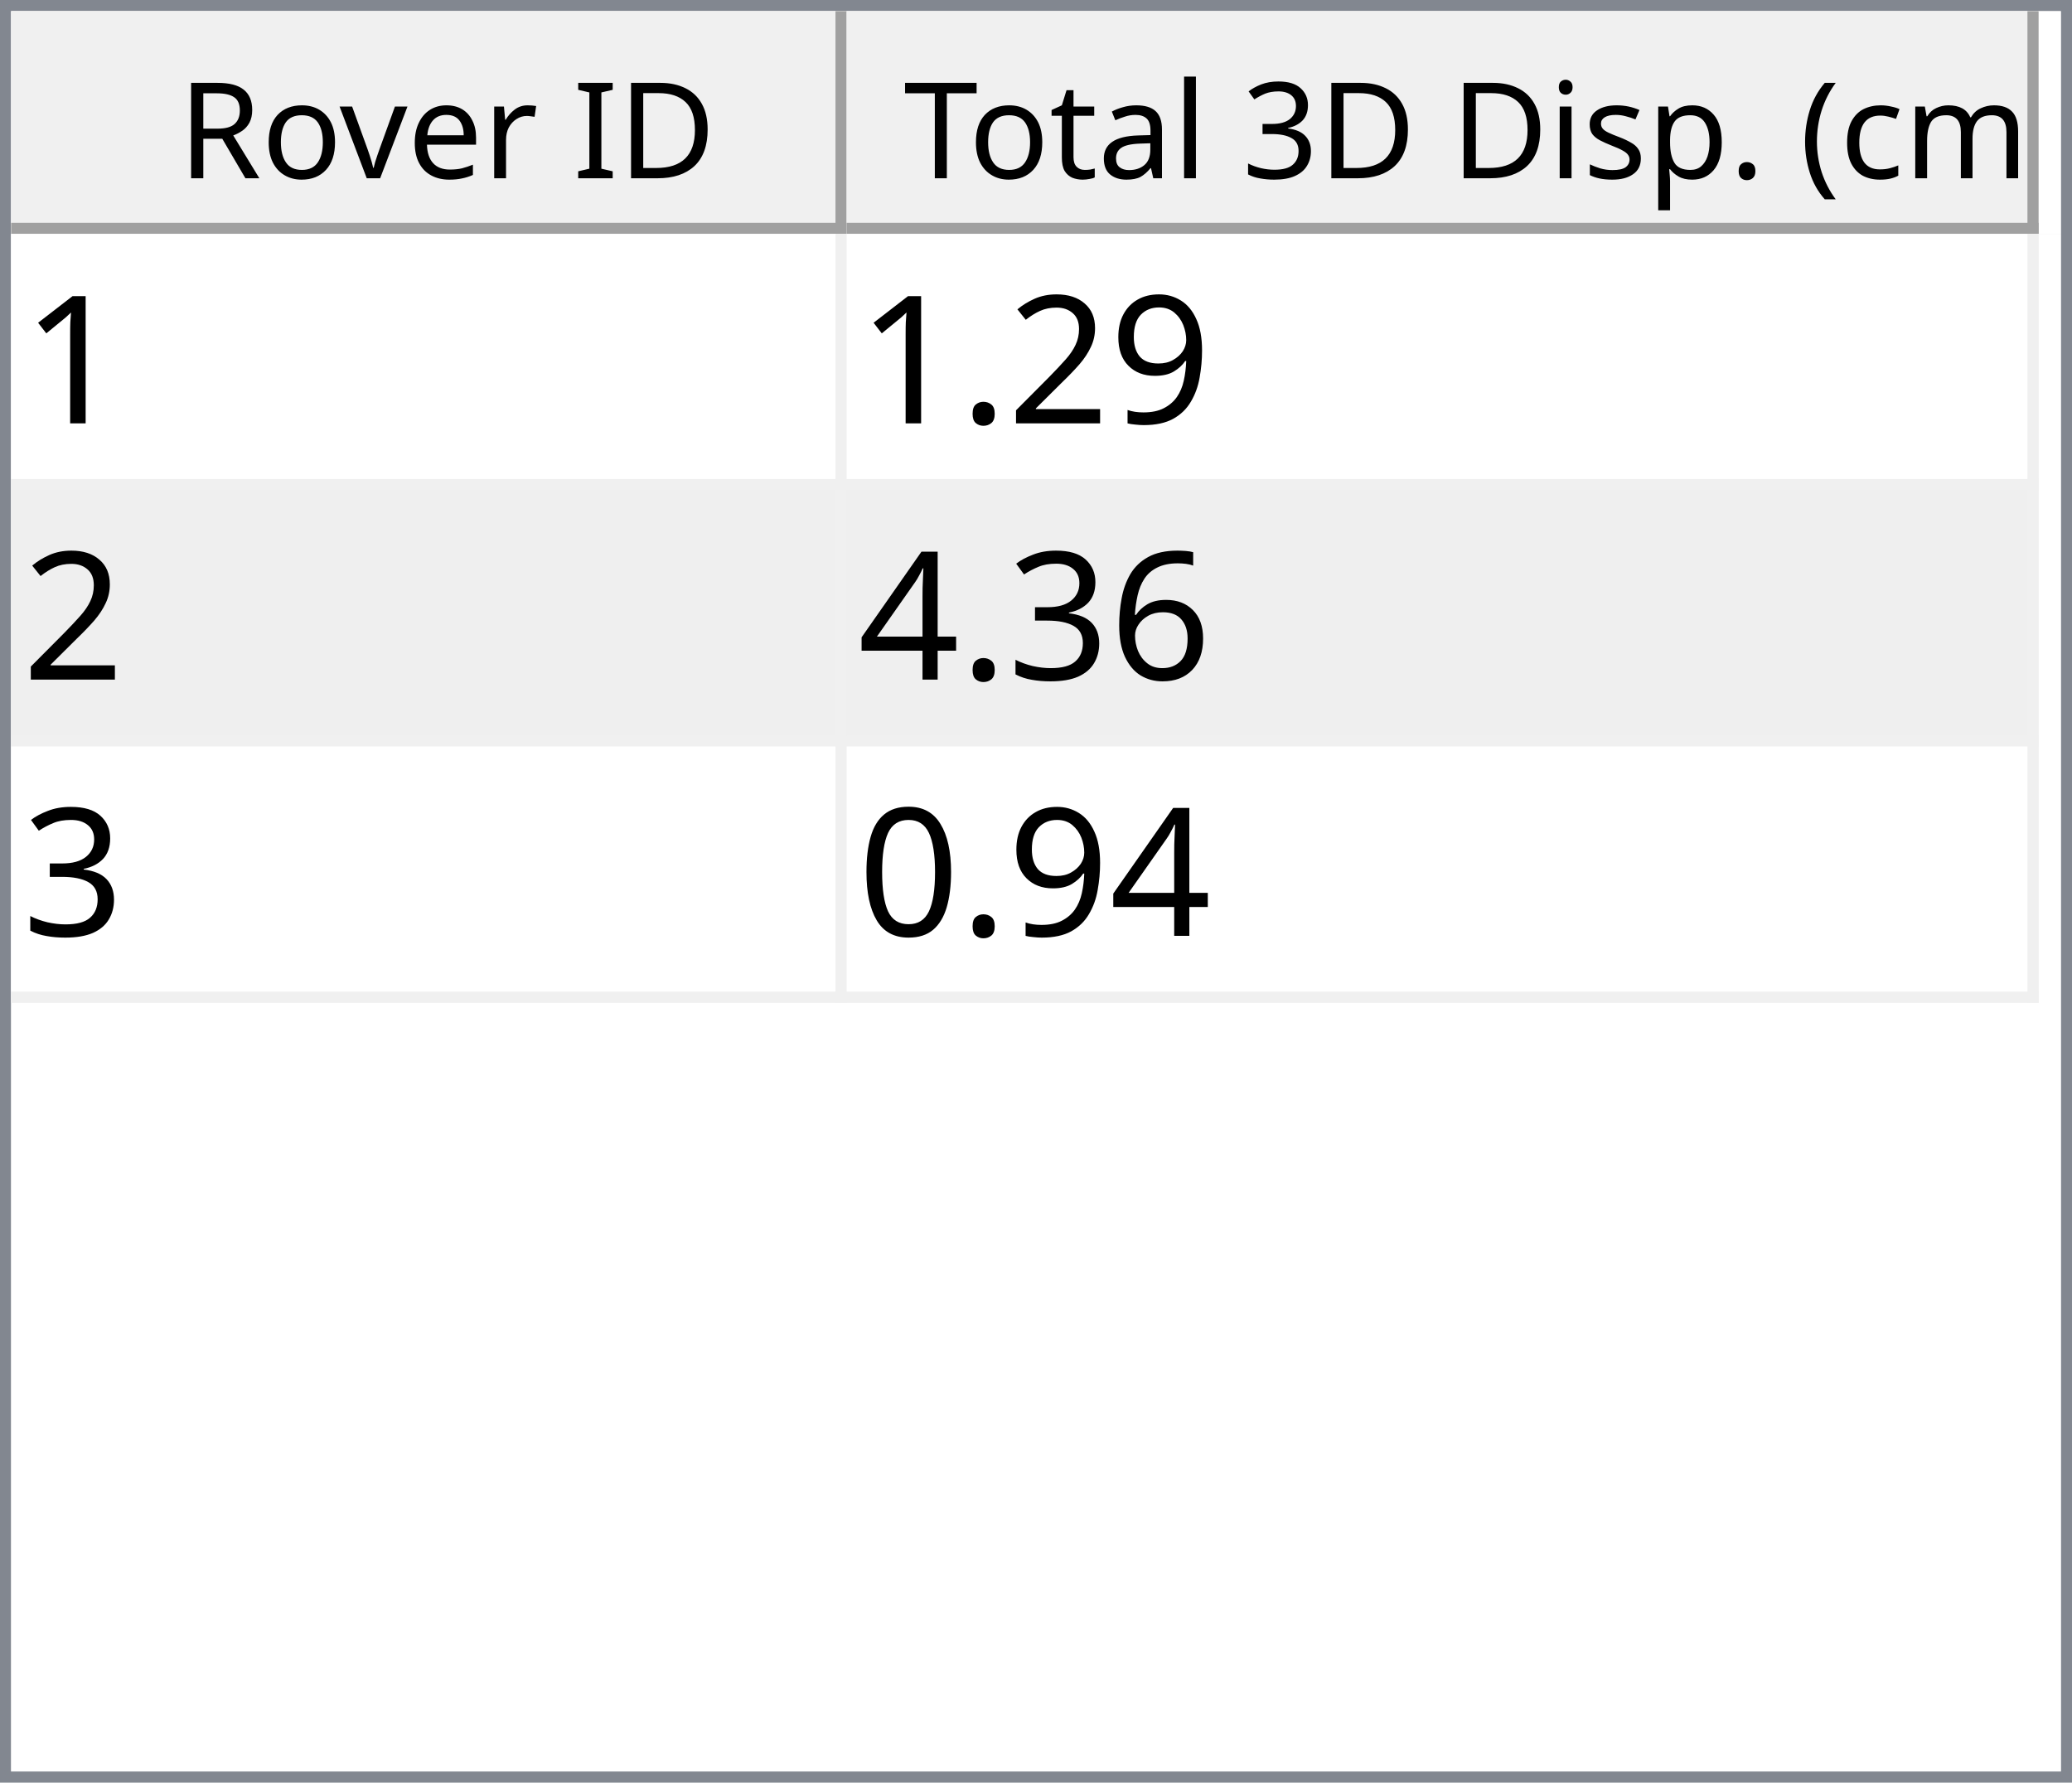
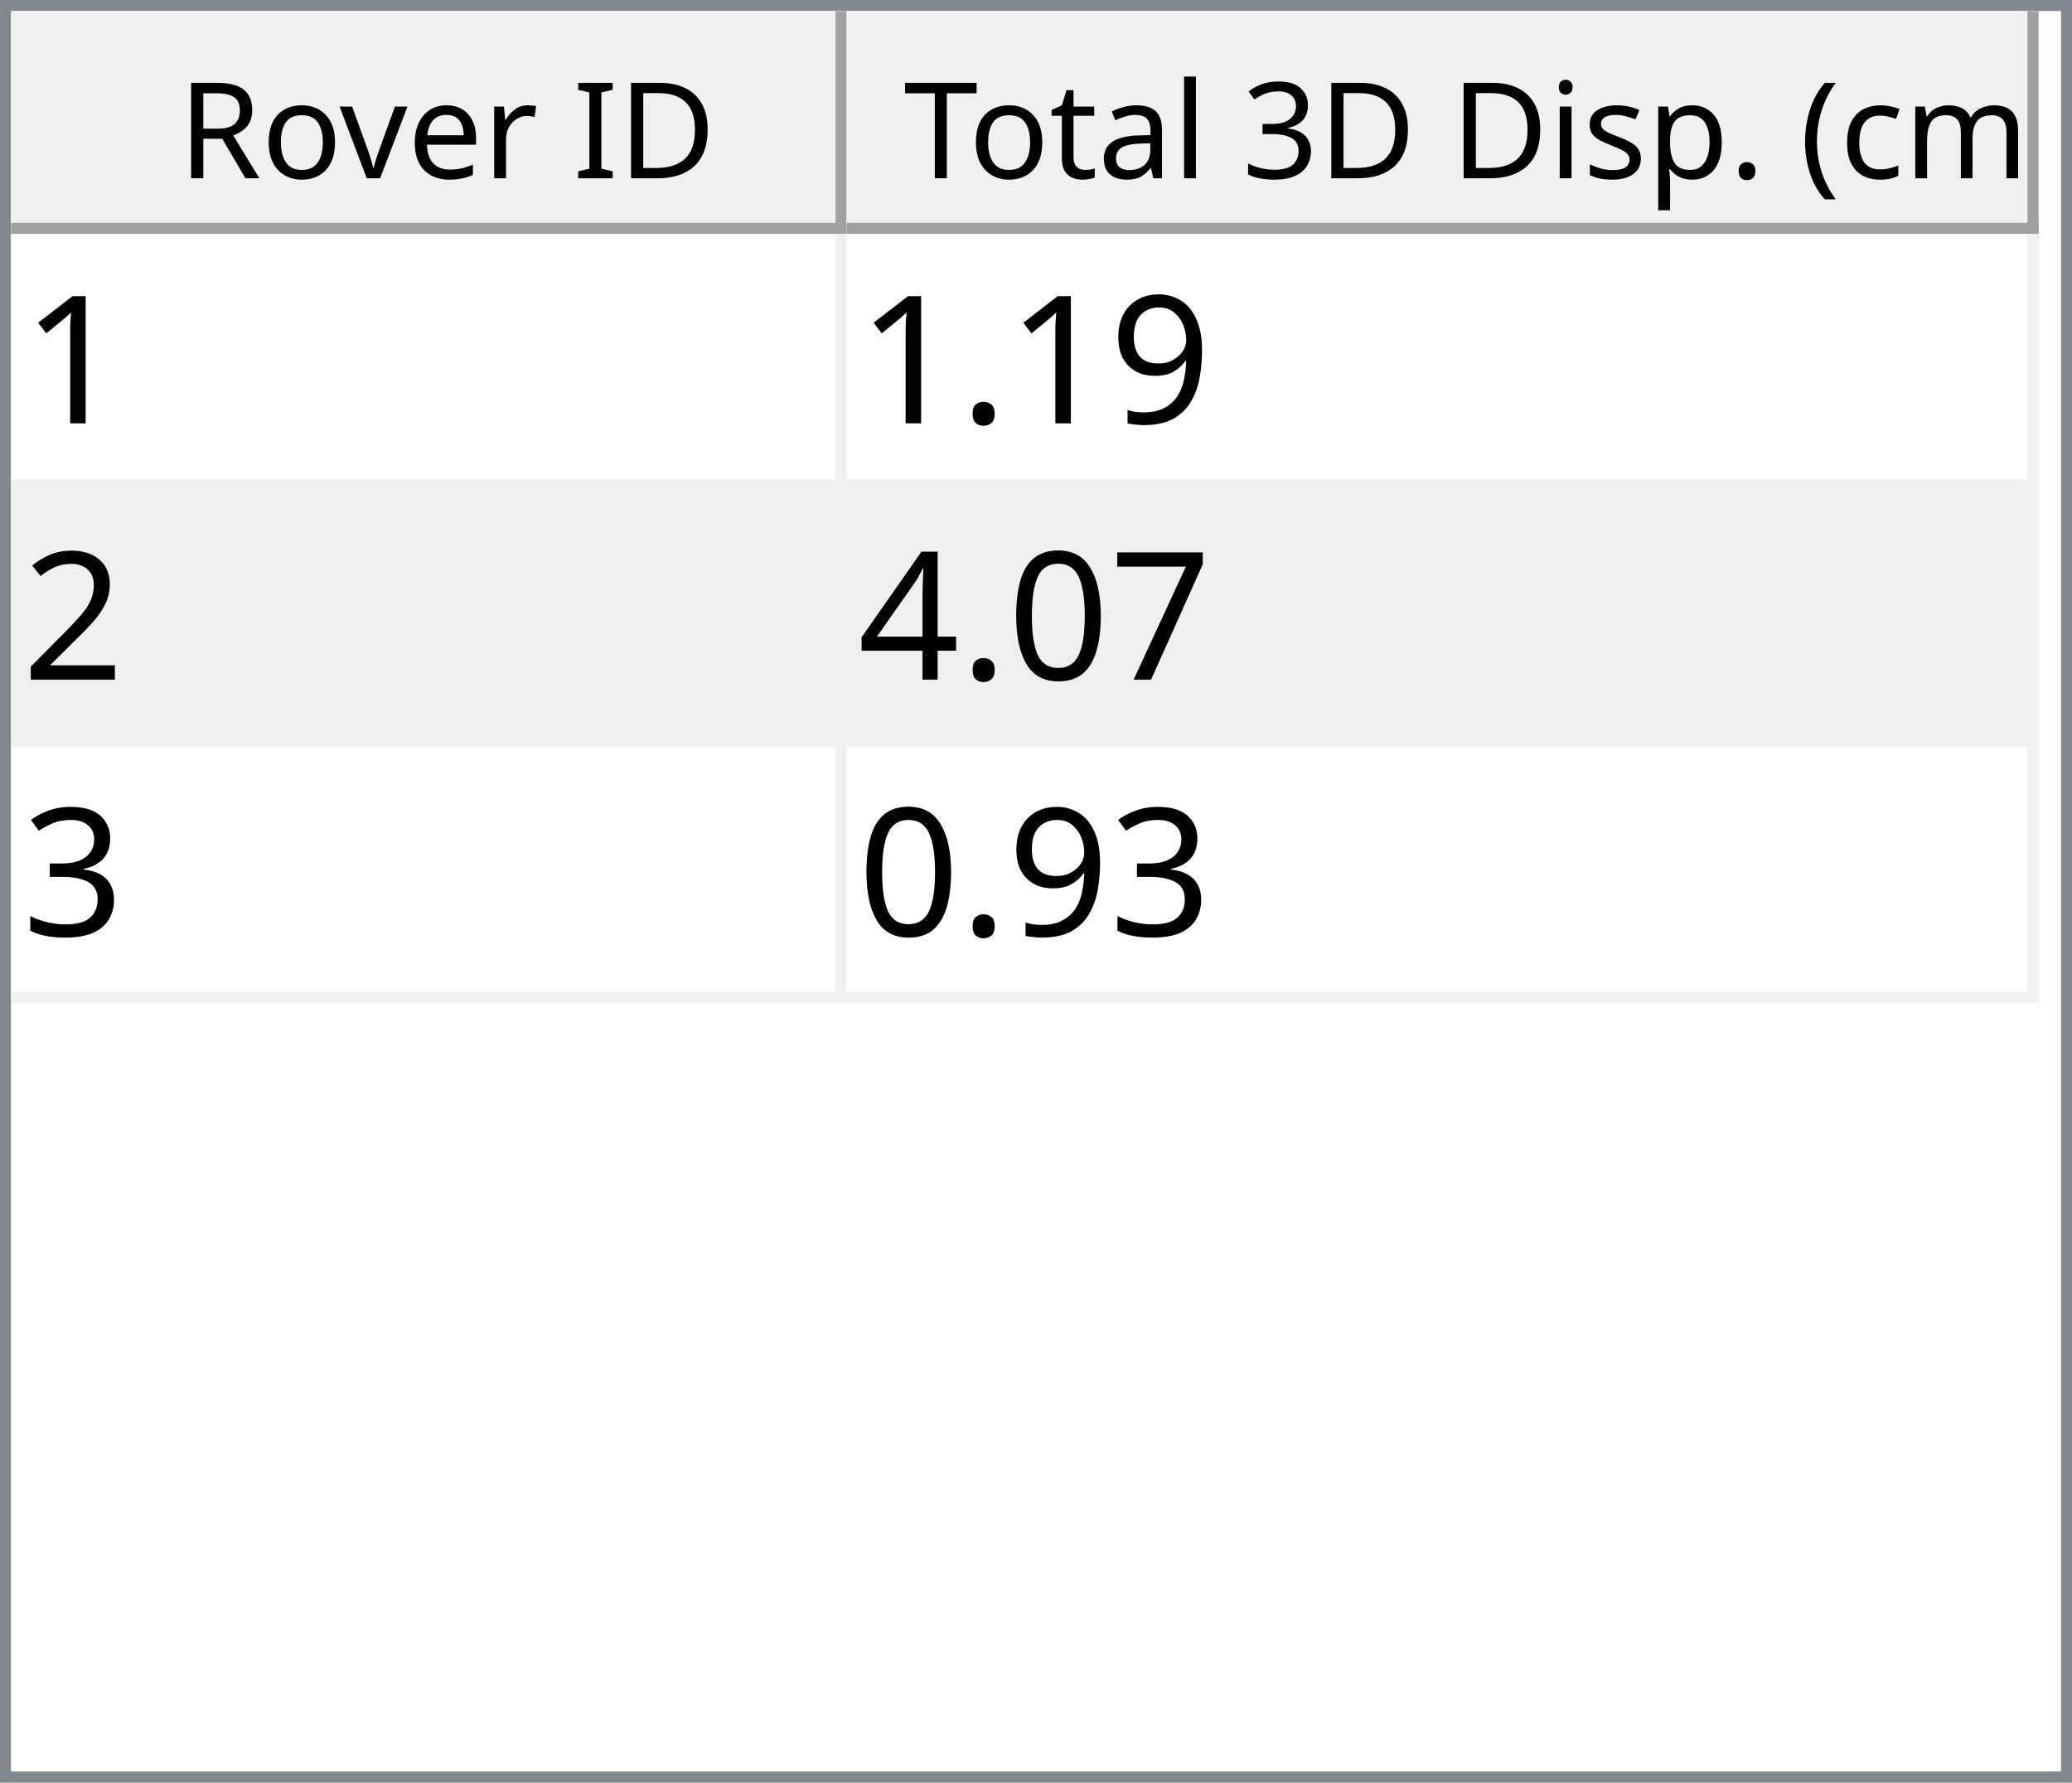
<svg xmlns="http://www.w3.org/2000/svg" style="fill-opacity:1; color-rendering:auto; color-interpolation:auto; text-rendering:auto; stroke:black; stroke-linecap:square; stroke-miterlimit:10; shape-rendering:auto; stroke-opacity:1; fill:black; stroke-dasharray:none; font-weight:normal; stroke-width:1; font-family:'Dialog'; font-style:normal; stroke-linejoin:miter; font-size:12px; stroke-dashoffset:0; image-rendering:auto;" width="186" height="160">
  <defs id="genericDefs" />
  <g>
    <defs id="defs1">
      <clipPath clipPathUnits="userSpaceOnUse" id="clipPath1">
        <path d="M0 0 L186 0 L186 160 L0 160 L0 0 Z" />
      </clipPath>
      <clipPath clipPathUnits="userSpaceOnUse" id="clipPath2">
        <path d="M0 0 L0 160 L186 160 L186 0 Z" />
      </clipPath>
      <clipPath clipPathUnits="userSpaceOnUse" id="clipPath3">
        <path d="M0 0 L0 20 L184 20 L184 0 Z" />
      </clipPath>
      <clipPath clipPathUnits="userSpaceOnUse" id="clipPath4">
        <path d="M0 0 L0 20 L75 20 L75 0 Z" />
      </clipPath>
      <clipPath clipPathUnits="userSpaceOnUse" id="clipPath5">
        <path d="M1 1 L1 19 L74 19 L74 1 Z" />
      </clipPath>
      <clipPath clipPathUnits="userSpaceOnUse" id="clipPath6">
        <path d="M0 0 L0 18 L73 18 L73 0 Z" />
      </clipPath>
      <clipPath clipPathUnits="userSpaceOnUse" id="clipPath7">
        <path d="M-0.5 -0.5 L-0.5 19.5 L74.5 19.5 L74.5 -0.5 Z" />
      </clipPath>
      <clipPath clipPathUnits="userSpaceOnUse" id="clipPath8">
        <path d="M0 0 L0 20 L107 20 L107 0 Z" />
      </clipPath>
      <clipPath clipPathUnits="userSpaceOnUse" id="clipPath9">
        <path d="M1 1 L1 19 L106 19 L106 1 Z" />
      </clipPath>
      <clipPath clipPathUnits="userSpaceOnUse" id="clipPath10">
        <path d="M0 0 L0 18 L105 18 L105 0 Z" />
      </clipPath>
      <clipPath clipPathUnits="userSpaceOnUse" id="clipPath11">
        <path d="M-0.5 -0.5 L-0.5 19.5 L106.5 19.5 L106.5 -0.5 Z" />
      </clipPath>
      <clipPath clipPathUnits="userSpaceOnUse" id="clipPath12">
        <path d="M0 0 L0 138 L184 138 L184 0 Z" />
      </clipPath>
      <clipPath clipPathUnits="userSpaceOnUse" id="clipPath13">
        <path d="M0 0 L0 69 L182 69 L182 0 Z" />
      </clipPath>
      <clipPath clipPathUnits="userSpaceOnUse" id="clipPath14">
        <path d="M-0.5 -0.5 L-0.5 68.5 L181.5 68.5 L181.5 -0.5 Z" />
      </clipPath>
      <clipPath clipPathUnits="userSpaceOnUse" id="clipPath15">
        <path d="M0 0 L0 22 L74 22 L74 0 Z" />
      </clipPath>
      <clipPath clipPathUnits="userSpaceOnUse" id="clipPath16">
        <path d="M0 0 L0 22 L106 22 L106 0 Z" />
      </clipPath>
      <font horiz-adv-x="64.551" id="font1">
        <font-face ascent="107.91" descent="25.098" units-per-em="100" style="font-style:normal; font-family:Segoe UI; font-weight:normal;" />
        <missing-glyph horiz-adv-x="64.551" d="M8.109 0 L8.109 68.266 L56.453 68.266 L56.453 0 L8.109 0 ZM15.328 7.234 L49.219 7.234 L49.219 61.031 L15.328 61.031 L15.328 7.234 Z" />
        <glyph unicode="D" horiz-adv-x="70.117" d="M9.188 0 L9.188 70.016 L28.516 70.016 Q65.531 70.016 65.531 35.891 Q65.531 19.672 55.25 9.836 Q44.969 0 27.734 0 L9.188 0 ZM17.391 62.594 L17.391 7.422 L27.828 7.422 Q41.609 7.422 49.273 14.797 Q56.938 22.172 56.938 35.688 Q56.938 62.594 28.328 62.594 L17.391 62.594 Z" />
        <glyph unicode="I" horiz-adv-x="26.611" d="M17.391 0 L9.188 0 L9.188 70.016 L17.391 70.016 L17.391 0 Z" />
        <glyph unicode=" " horiz-adv-x="27.393" d="" />
        <glyph unicode="r" horiz-adv-x="34.766" d="M34.188 41.891 Q32.078 43.5 28.125 43.5 Q23 43.5 19.555 38.672 Q16.109 33.844 16.109 25.484 L16.109 0 L8.109 0 L8.109 50 L16.109 50 L16.109 39.703 L16.312 39.703 Q18.016 44.969 21.531 47.922 Q25.047 50.875 29.391 50.875 Q32.516 50.875 34.188 50.203 L34.188 41.891 Z" />
        <glyph unicode="e" horiz-adv-x="52.295" d="M48.297 23 L12.984 23 Q13.188 14.656 17.484 10.109 Q21.781 5.562 29.297 5.562 Q37.75 5.562 44.828 11.141 L44.828 3.609 Q38.234 -1.172 27.391 -1.172 Q16.797 -1.172 10.742 5.641 Q4.688 12.453 4.688 24.812 Q4.688 36.469 11.305 43.82 Q17.922 51.172 27.734 51.172 Q37.547 51.172 42.922 44.828 Q48.297 38.484 48.297 27.203 L48.297 23 ZM40.094 29.781 Q40.047 36.719 36.75 40.578 Q33.453 44.438 27.594 44.438 Q21.922 44.438 17.969 40.383 Q14.016 36.328 13.094 29.781 L40.094 29.781 Z" />
        <glyph unicode="v" horiz-adv-x="47.9" d="M47.406 50 L27.484 0 L19.625 0 L0.688 50 L9.469 50 L22.172 13.672 Q23.578 9.672 23.922 6.688 L24.125 6.688 Q24.609 10.453 25.688 13.484 L38.969 50 L47.406 50 Z" />
        <glyph unicode="o" horiz-adv-x="58.594" d="M29 -1.172 Q17.922 -1.172 11.305 5.836 Q4.688 12.844 4.688 24.422 Q4.688 37.016 11.57 44.094 Q18.453 51.172 30.172 51.172 Q41.359 51.172 47.633 44.289 Q53.906 37.406 53.906 25.203 Q53.906 13.234 47.141 6.031 Q40.375 -1.172 29 -1.172 ZM29.594 44.438 Q21.875 44.438 17.383 39.188 Q12.891 33.938 12.891 24.703 Q12.891 15.828 17.43 10.695 Q21.969 5.562 29.594 5.562 Q37.359 5.562 41.531 10.594 Q45.703 15.625 45.703 24.906 Q45.703 34.281 41.531 39.359 Q37.359 44.438 29.594 44.438 Z" />
        <glyph unicode="R" horiz-adv-x="59.814" d="M59.375 0 L49.609 0 L37.891 19.625 Q36.281 22.359 34.766 24.289 Q33.25 26.219 31.664 27.438 Q30.078 28.656 28.25 29.219 Q26.422 29.781 24.125 29.781 L17.391 29.781 L17.391 0 L9.188 0 L9.188 70.016 L30.078 70.016 Q34.672 70.016 38.555 68.867 Q42.438 67.719 45.289 65.375 Q48.141 63.031 49.758 59.547 Q51.375 56.062 51.375 51.375 Q51.375 47.703 50.273 44.656 Q49.172 41.609 47.148 39.211 Q45.125 36.812 42.266 35.133 Q39.406 33.453 35.844 32.516 L35.844 32.328 Q37.594 31.547 38.891 30.547 Q40.188 29.547 41.359 28.18 Q42.531 26.812 43.68 25.078 Q44.828 23.344 46.234 21.047 L59.375 0 ZM17.391 62.594 L17.391 37.203 L28.516 37.203 Q31.594 37.203 34.203 38.133 Q36.812 39.062 38.719 40.797 Q40.625 42.531 41.703 45.047 Q42.781 47.562 42.781 50.688 Q42.781 56.297 39.141 59.445 Q35.5 62.594 28.609 62.594 L17.391 62.594 Z" />
        <glyph unicode=")" horiz-adv-x="30.176" d="M8.297 -15.922 L1.172 -15.922 Q16.406 2.344 16.406 26.812 Q16.406 51.469 1.078 70.016 L8.297 70.016 Q23.531 52.156 23.531 26.703 Q23.531 1.375 8.297 -15.922 Z" />
        <glyph unicode="m" horiz-adv-x="86.133" d="M79.109 0 L71.094 0 L71.094 28.719 Q71.094 37.016 68.531 40.727 Q65.969 44.438 59.906 44.438 Q54.781 44.438 51.195 39.75 Q47.609 35.062 47.609 28.516 L47.609 0 L39.594 0 L39.594 29.688 Q39.594 44.438 28.219 44.438 Q22.953 44.438 19.531 40.016 Q16.109 35.594 16.109 28.516 L16.109 0 L8.109 0 L8.109 50 L16.109 50 L16.109 42.094 L16.312 42.094 Q21.625 51.172 31.844 51.172 Q36.969 51.172 40.773 48.312 Q44.578 45.453 46 40.828 Q51.562 51.172 62.594 51.172 Q79.109 51.172 79.109 30.812 L79.109 0 Z" />
        <glyph unicode="c" horiz-adv-x="46.191" d="M42.188 2.297 Q36.422 -1.172 28.516 -1.172 Q17.828 -1.172 11.258 5.789 Q4.688 12.75 4.688 23.828 Q4.688 36.188 11.766 43.68 Q18.844 51.172 30.672 51.172 Q37.25 51.172 42.281 48.734 L42.281 40.531 Q36.719 44.438 30.375 44.438 Q22.703 44.438 17.797 38.945 Q12.891 33.453 12.891 24.516 Q12.891 15.719 17.508 10.641 Q22.125 5.562 29.891 5.562 Q36.422 5.562 42.188 9.906 L42.188 2.297 Z" />
        <glyph unicode="(" horiz-adv-x="30.176" d="M29.109 -15.922 L21.969 -15.922 Q6.844 1.375 6.844 26.703 Q6.844 52.156 21.969 70.016 L29.203 70.016 Q13.875 51.469 13.875 26.812 Q13.875 2.344 29.109 -15.922 Z" />
        <glyph unicode="." horiz-adv-x="21.68" d="M10.891 -1.078 Q8.641 -1.078 7.055 0.539 Q5.469 2.156 5.469 4.391 Q5.469 6.641 7.055 8.273 Q8.641 9.906 10.891 9.906 Q13.188 9.906 14.797 8.273 Q16.406 6.641 16.406 4.391 Q16.406 2.156 14.797 0.539 Q13.188 -1.078 10.891 -1.078 Z" />
        <glyph unicode="p" horiz-adv-x="58.789" d="M16.312 7.234 L16.109 7.234 L16.109 -23 L8.109 -23 L8.109 50 L16.109 50 L16.109 41.219 L16.312 41.219 Q22.219 51.172 33.594 51.172 Q43.266 51.172 48.688 44.461 Q54.109 37.75 54.109 26.469 Q54.109 13.922 48 6.375 Q41.891 -1.172 31.297 -1.172 Q21.578 -1.172 16.312 7.234 ZM16.109 27.391 L16.109 20.406 Q16.109 14.203 20.141 9.883 Q24.172 5.562 30.375 5.562 Q37.641 5.562 41.773 11.133 Q45.906 16.703 45.906 26.609 Q45.906 34.969 42.047 39.703 Q38.188 44.438 31.594 44.438 Q24.609 44.438 20.359 39.578 Q16.109 34.719 16.109 27.391 Z" />
        <glyph unicode="s" horiz-adv-x="42.432" d="M5.078 1.812 L5.078 10.406 Q11.625 5.562 19.484 5.562 Q30.031 5.562 30.031 12.594 Q30.031 14.594 29.125 15.992 Q28.219 17.391 26.68 18.461 Q25.141 19.531 23.07 20.383 Q21 21.234 18.609 22.172 Q15.281 23.484 12.766 24.828 Q10.25 26.172 8.57 27.859 Q6.891 29.547 6.031 31.695 Q5.172 33.844 5.172 36.719 Q5.172 40.234 6.789 42.945 Q8.406 45.656 11.086 47.484 Q13.766 49.312 17.211 50.242 Q20.656 51.172 24.312 51.172 Q30.812 51.172 35.938 48.922 L35.938 40.828 Q30.422 44.438 23.25 44.438 Q21 44.438 19.195 43.922 Q17.391 43.406 16.094 42.477 Q14.797 41.547 14.086 40.258 Q13.375 38.969 13.375 37.406 Q13.375 35.453 14.086 34.133 Q14.797 32.812 16.164 31.789 Q17.531 30.766 19.484 29.938 Q21.438 29.109 23.922 28.125 Q27.25 26.859 29.883 25.516 Q32.516 24.172 34.375 22.484 Q36.234 20.797 37.234 18.602 Q38.234 16.406 38.234 13.375 Q38.234 9.672 36.602 6.938 Q34.969 4.203 32.234 2.398 Q29.5 0.594 25.93 -0.289 Q22.359 -1.172 18.453 -1.172 Q10.75 -1.172 5.078 1.812 Z" />
        <glyph unicode="i" horiz-adv-x="24.219" d="M12.203 62.703 Q10.062 62.703 8.547 64.164 Q7.031 65.625 7.031 67.875 Q7.031 70.125 8.547 71.609 Q10.062 73.094 12.203 73.094 Q14.406 73.094 15.945 71.609 Q17.484 70.125 17.484 67.875 Q17.484 65.719 15.945 64.211 Q14.406 62.703 12.203 62.703 ZM16.109 0 L8.109 0 L8.109 50 L16.109 50 L16.109 0 Z" />
        <glyph unicode="3" horiz-adv-x="53.906" d="M46.531 19.828 Q46.531 15.094 44.75 11.211 Q42.969 7.328 39.719 4.57 Q36.469 1.812 31.93 0.297 Q27.391 -1.219 21.922 -1.219 Q11.922 -1.219 6 2.594 L6 11.188 Q13.094 5.609 22.219 5.609 Q25.875 5.609 28.828 6.539 Q31.781 7.469 33.906 9.227 Q36.031 10.984 37.18 13.477 Q38.328 15.969 38.328 19.094 Q38.328 32.812 18.797 32.812 L12.984 32.812 L12.984 39.594 L18.5 39.594 Q35.797 39.594 35.797 52.484 Q35.797 64.406 22.609 64.406 Q15.188 64.406 8.688 59.422 L8.688 67.188 Q15.375 71.188 24.609 71.188 Q29 71.188 32.57 69.969 Q36.141 68.75 38.68 66.555 Q41.219 64.359 42.609 61.281 Q44 58.203 44 54.5 Q44 40.672 30.031 36.719 L30.031 36.531 Q33.594 36.141 36.625 34.797 Q39.656 33.453 41.852 31.305 Q44.047 29.156 45.289 26.25 Q46.531 23.344 46.531 19.828 Z" />
        <glyph unicode="l" horiz-adv-x="24.219" d="M16.109 0 L8.109 0 L8.109 74.031 L16.109 74.031 L16.109 0 Z" />
        <glyph unicode="a" horiz-adv-x="50.879" d="M43.891 0 L35.891 0 L35.891 7.812 L35.688 7.812 Q30.469 -1.172 20.312 -1.172 Q12.844 -1.172 8.617 2.781 Q4.391 6.734 4.391 13.281 Q4.391 27.297 20.906 29.594 L35.891 31.688 Q35.891 44.438 25.594 44.438 Q16.547 44.438 9.281 38.281 L9.281 46.484 Q16.656 51.172 26.266 51.172 Q43.891 51.172 43.891 32.516 L43.891 0 ZM35.891 25.297 L23.828 23.641 Q18.266 22.859 15.43 20.875 Q12.594 18.891 12.594 13.875 Q12.594 10.203 15.211 7.883 Q17.828 5.562 22.172 5.562 Q28.125 5.562 32.008 9.742 Q35.891 13.922 35.891 20.312 L35.891 25.297 Z" />
        <glyph unicode="t" horiz-adv-x="33.887" d="M31.297 0.484 Q28.469 -1.078 23.828 -1.078 Q10.688 -1.078 10.688 13.578 L10.688 43.172 L2.094 43.172 L2.094 50 L10.688 50 L10.688 62.203 L18.703 64.797 L18.703 50 L31.297 50 L31.297 43.172 L18.703 43.172 L18.703 14.984 Q18.703 9.969 20.414 7.82 Q22.125 5.672 26.078 5.672 Q29.109 5.672 31.297 7.328 L31.297 0.484 Z" />
        <glyph unicode="T" horiz-adv-x="52.393" d="M50.594 62.594 L30.375 62.594 L30.375 0 L22.172 0 L22.172 62.594 L2 62.594 L2 70.016 L50.594 70.016 L50.594 62.594 Z" />
      </font>
      <font horiz-adv-x="75.0" id="font2">
        <font-face ascent="100.537" descent="21.973" units-per-em="100" style="font-style:normal; font-family:sans-serif; font-weight:normal;" />
        <missing-glyph horiz-adv-x="75.0" d="M12.5 0 L12.5 62.5 L62.5 62.5 L62.5 0 L12.5 0 ZM14.062 1.562 L60.938 1.562 L60.938 60.938 L14.062 60.938 L14.062 1.562 Z" />
        <glyph unicode="1" horiz-adv-x="55.615" d="M37.25 0 L28.469 0 L28.469 56 Q25.297 52.984 20.141 49.953 Q14.984 46.922 10.891 45.406 L10.891 53.906 Q18.266 57.375 23.781 62.305 Q29.297 67.234 31.594 71.875 L37.25 71.875 L37.25 0 Z" />
        <glyph unicode="9" horiz-adv-x="55.615" d="M5.469 16.547 L13.922 17.328 Q14.984 11.375 18.016 8.688 Q21.047 6 25.781 6 Q29.828 6 32.883 7.859 Q35.938 9.719 37.891 12.82 Q39.844 15.922 41.164 21.195 Q42.484 26.469 42.484 31.938 Q42.484 32.516 42.438 33.688 Q39.797 29.5 35.234 26.883 Q30.672 24.266 25.344 24.266 Q16.453 24.266 10.305 30.711 Q4.156 37.156 4.156 47.703 Q4.156 58.594 10.578 65.234 Q17 71.875 26.656 71.875 Q33.641 71.875 39.43 68.117 Q45.219 64.359 48.219 57.398 Q51.219 50.438 51.219 37.25 Q51.219 23.531 48.242 15.406 Q45.266 7.281 39.383 3.031 Q33.5 -1.219 25.594 -1.219 Q17.188 -1.219 11.867 3.445 Q6.547 8.109 5.469 16.547 ZM41.453 48.141 Q41.453 55.719 37.43 60.156 Q33.406 64.594 27.734 64.594 Q21.875 64.594 17.531 59.812 Q13.188 55.031 13.188 47.406 Q13.188 40.578 17.312 36.305 Q21.438 32.031 27.484 32.031 Q33.594 32.031 37.523 36.305 Q41.453 40.578 41.453 48.141 Z" />
+         <glyph unicode="." horiz-adv-x="27.783" d="M9.078 0 L9.078 10.016 L19.094 10.016 L19.094 0 L9.078 0 Z" />
        <glyph unicode="2" horiz-adv-x="55.615" d="M50.344 8.453 L50.344 0 L3.031 0 Q2.938 3.172 4.047 6.109 Q5.859 10.938 9.836 15.625 Q13.812 20.312 21.344 26.469 Q33.016 36.031 37.117 41.625 Q41.219 47.219 41.219 52.203 Q41.219 57.422 37.477 61.008 Q33.734 64.594 27.734 64.594 Q21.391 64.594 17.578 60.789 Q13.766 56.984 13.719 50.25 L4.688 51.172 Q5.609 61.281 11.664 66.578 Q17.719 71.875 27.938 71.875 Q38.234 71.875 44.242 66.164 Q50.25 60.453 50.25 52 Q50.25 47.703 48.492 43.555 Q46.734 39.406 42.656 34.812 Q38.578 30.219 29.109 22.219 Q21.188 15.578 18.945 13.211 Q16.703 10.844 15.234 8.453 L50.344 8.453 Z" />
-         <glyph unicode="." horiz-adv-x="27.783" d="M9.078 0 L9.078 10.016 L19.094 10.016 L19.094 0 L9.078 0 Z" />
-         <glyph unicode="6" horiz-adv-x="55.615" d="M49.75 54.047 L41.016 53.375 Q39.844 58.547 37.703 60.891 Q34.125 64.656 28.906 64.656 Q24.703 64.656 21.531 62.312 Q17.391 59.281 14.992 53.469 Q12.594 47.656 12.5 36.922 Q15.672 41.75 20.266 44.094 Q24.859 46.438 29.891 46.438 Q38.672 46.438 44.852 39.969 Q51.031 33.5 51.031 23.25 Q51.031 16.5 48.125 10.719 Q45.219 4.938 40.141 1.859 Q35.062 -1.219 28.609 -1.219 Q17.625 -1.219 10.695 6.859 Q3.766 14.938 3.766 33.5 Q3.766 54.25 11.422 63.672 Q18.109 71.875 29.438 71.875 Q37.891 71.875 43.289 67.141 Q48.688 62.406 49.75 54.047 ZM13.875 23.188 Q13.875 18.656 15.797 14.508 Q17.719 10.359 21.188 8.18 Q24.656 6 28.469 6 Q34.031 6 38.039 10.492 Q42.047 14.984 42.047 22.703 Q42.047 30.125 38.086 34.398 Q34.125 38.672 28.125 38.672 Q22.172 38.672 18.023 34.398 Q13.875 30.125 13.875 23.188 Z" />
+         <glyph unicode="7" horiz-adv-x="55.615" d="M4.734 62.203 L4.734 70.656 L51.078 70.656 L51.078 63.812 Q44.234 56.547 37.523 44.484 Q30.812 32.422 27.156 19.672 Q24.516 10.688 23.781 0 L14.75 0 Q14.891 8.453 18.062 20.414 Q21.234 32.375 27.172 43.484 Q33.109 54.594 39.797 62.203 L4.734 62.203 Z" />
+         <glyph unicode="0" horiz-adv-x="55.615" d="M4.156 35.297 Q4.156 48 6.766 55.742 Q9.375 63.484 14.523 67.68 Q19.672 71.875 27.484 71.875 Q33.25 71.875 37.594 69.555 Q41.938 67.234 44.773 62.867 Q47.609 58.5 49.219 52.227 Q50.828 45.953 50.828 35.297 Q50.828 22.703 48.242 14.969 Q45.656 7.234 40.508 3.008 Q35.359 -1.219 27.484 -1.219 Q17.141 -1.219 11.234 6.203 Q4.156 15.141 4.156 35.297 ZM13.188 35.297 Q13.188 17.672 17.312 11.836 Q21.438 6 27.484 6 Q33.547 6 37.672 11.859 Q41.797 17.719 41.797 35.297 Q41.797 52.984 37.672 58.789 Q33.547 64.594 27.391 64.594 Q21.344 64.594 17.719 59.469 Q13.188 52.938 13.188 35.297 Z" />
+         <glyph unicode="4" horiz-adv-x="55.615" d="M32.328 0 L32.328 17.141 L1.266 17.141 L1.266 25.203 L33.938 71.578 L41.109 71.578 L41.109 25.203 L50.781 25.203 L50.781 17.141 L41.109 17.141 L41.109 0 L32.328 0 ZM32.328 25.203 L32.328 57.469 L9.906 25.203 L32.328 25.203 Z" />
        <glyph unicode="3" horiz-adv-x="55.615" d="M4.203 18.891 L12.984 20.062 Q14.5 12.594 18.141 9.297 Q21.781 6 27 6 Q33.203 6 37.477 10.297 Q41.75 14.594 41.75 20.953 Q41.75 27 37.797 30.93 Q33.844 34.859 27.734 34.859 Q25.25 34.859 21.531 33.891 L22.516 41.609 Q23.391 41.5 23.922 41.5 Q29.547 41.5 34.039 44.43 Q38.531 47.359 38.531 53.469 Q38.531 58.297 35.258 61.477 Q31.984 64.656 26.812 64.656 Q21.688 64.656 18.266 61.43 Q14.844 58.203 13.875 51.766 L5.078 53.328 Q6.688 62.156 12.398 67.016 Q18.109 71.875 26.609 71.875 Q32.469 71.875 37.398 69.359 Q42.328 66.844 44.945 62.5 Q47.562 58.156 47.562 53.266 Q47.562 48.641 45.07 44.828 Q42.578 41.016 37.703 38.766 Q44.047 37.312 47.562 32.695 Q51.078 28.078 51.078 21.141 Q51.078 11.766 44.242 5.25 Q37.406 -1.266 26.953 -1.266 Q17.531 -1.266 11.305 4.352 Q5.078 9.969 4.203 18.891 Z" />
-         <glyph unicode="4" horiz-adv-x="55.615" d="M32.328 0 L32.328 17.141 L1.266 17.141 L1.266 25.203 L33.938 71.578 L41.109 71.578 L41.109 25.203 L50.781 25.203 L50.781 17.141 L41.109 17.141 L41.109 0 L32.328 0 ZM32.328 25.203 L32.328 57.469 L9.906 25.203 L32.328 25.203 Z" />
-         <glyph unicode="0" horiz-adv-x="55.615" d="M4.156 35.297 Q4.156 48 6.766 55.742 Q9.375 63.484 14.523 67.68 Q19.672 71.875 27.484 71.875 Q33.25 71.875 37.594 69.555 Q41.938 67.234 44.773 62.867 Q47.609 58.5 49.219 52.227 Q50.828 45.953 50.828 35.297 Q50.828 22.703 48.242 14.969 Q45.656 7.234 40.508 3.008 Q35.359 -1.219 27.484 -1.219 Q17.141 -1.219 11.234 6.203 Q4.156 15.141 4.156 35.297 ZM13.188 35.297 Q13.188 17.672 17.312 11.836 Q21.438 6 27.484 6 Q33.547 6 37.672 11.859 Q41.797 17.719 41.797 35.297 Q41.797 52.984 37.672 58.789 Q33.547 64.594 27.391 64.594 Q21.344 64.594 17.719 59.469 Q13.188 52.938 13.188 35.297 Z" />
      </font>
    </defs>
    <g style="fill:white; stroke:white;">
      <rect x="0" y="0" width="186" style="clip-path:url(#clipPath1); stroke:none;" height="160" />
    </g>
    <g style="fill:white; text-rendering:optimizeSpeed; color-rendering:optimizeSpeed; image-rendering:optimizeSpeed; shape-rendering:crispEdges; stroke:white; color-interpolation:sRGB;">
      <rect x="0" width="186" height="160" y="0" style="stroke:none;" />
      <path style="stroke:none;" d="M0 160 L186 160 L186 0 L0 0 Z" />
    </g>
    <g style="fill:rgb(240,240,240); font-family:'Segoe UI'; stroke:rgb(240,240,240);">
      <rect x="0" y="0" width="186" style="clip-path:url(#clipPath2); stroke:none;" height="160" />
    </g>
    <g style="fill:rgb(130,135,144); font-family:'Segoe UI'; stroke:rgb(130,135,144);">
      <path d="M0 0 L186 0 L186 160 L0 160 L0 0 ZM1 1 L185 1 L185 159 L1 159 L1 1 Z" style="fill-rule:evenodd; clip-path:url(#clipPath2); stroke:none;" />
    </g>
    <g style="fill:white; font-family:'Segoe UI'; stroke:white;" transform="translate(1,1)">
      <rect x="0" y="0" width="184" style="clip-path:url(#clipPath3); stroke:none;" height="20" />
    </g>
    <g style="fill:rgb(240,240,240); font-family:'Segoe UI'; stroke:rgb(240,240,240);" transform="translate(1,1)">
      <rect x="0" y="0" width="75" style="clip-path:url(#clipPath4); stroke:none;" height="20" />
    </g>
    <g style="font-family:'Segoe UI';" transform="translate(2,2)">
      <text x="14" xml:space="preserve" y="14" style="clip-path:url(#clipPath6); stroke:none;">Rover ID</text>
    </g>
    <g style="fill:rgb(160,160,160); font-family:'Segoe UI'; stroke:rgb(160,160,160); stroke-linejoin:bevel;" transform="translate(1.5,1.5)">
      <line x1="74" x2="74" y1="0" style="fill:none; clip-path:url(#clipPath7);" y2="19" />
    </g>
    <g style="fill:rgb(160,160,160); font-family:'Segoe UI'; stroke:rgb(160,160,160); stroke-linejoin:bevel;" transform="matrix(1,0,0,1,1,1) translate(0.5,0.5)">
      <line x1="0" x2="74" y1="19" style="fill:none; clip-path:url(#clipPath7);" y2="19" />
    </g>
    <g style="fill:rgb(240,240,240); font-family:'Segoe UI'; stroke:rgb(240,240,240);" transform="translate(76,1)">
      <rect x="0" y="0" width="107" style="clip-path:url(#clipPath8); stroke:none;" height="20" />
    </g>
    <g style="font-family:'Segoe UI';" transform="translate(77,2)">
      <text x="1" xml:space="preserve" y="14" style="clip-path:url(#clipPath10); stroke:none;"> Total 3D Disp. (cm)</text>
    </g>
    <g style="fill:rgb(160,160,160); font-family:'Segoe UI'; stroke:rgb(160,160,160); stroke-linejoin:bevel;" transform="translate(76.5,1.5)">
      <line x1="106" x2="106" y1="0" style="fill:none; clip-path:url(#clipPath11);" y2="19" />
    </g>
    <g style="fill:rgb(160,160,160); font-family:'Segoe UI'; stroke:rgb(160,160,160); stroke-linejoin:bevel;" transform="matrix(1,0,0,1,76,1) translate(0.5,0.5)">
      <line x1="0" x2="106" y1="19" style="fill:none; clip-path:url(#clipPath11);" y2="19" />
    </g>
    <g style="fill:white; font-family:'Segoe UI'; stroke:white;" transform="translate(1,21)">
      <rect x="0" y="0" width="184" style="clip-path:url(#clipPath12); stroke:none;" height="138" />
    </g>
    <g style="fill:rgb(240,240,240); font-size:16px; font-family:sans-serif; stroke:rgb(240,240,240);" transform="translate(1,21)">
      <rect x="0" y="0" width="182" style="clip-path:url(#clipPath13); stroke:none;" height="69" />
      <line transform="translate(0.5,0.5)" x1="0" x2="181" y1="22" style="clip-path:url(#clipPath14); fill:none; stroke-linejoin:bevel;" y2="22" />
    </g>
    <g transform="matrix(1,0,0,1,1,21) translate(0.5,0.5)" style="fill:rgb(240,240,240); font-size:16px; font-family:sans-serif; stroke:rgb(240,240,240); stroke-linejoin:bevel;">
      <line x1="0" x2="181" y1="45" style="fill:none; clip-path:url(#clipPath14);" y2="45" />
    </g>
    <g transform="matrix(1,0,0,1,1,21) translate(0.5,0.5)" style="fill:rgb(240,240,240); font-size:16px; font-family:sans-serif; stroke:rgb(240,240,240); stroke-linejoin:bevel;">
      <line x1="0" x2="181" y1="68" style="fill:none; clip-path:url(#clipPath14);" y2="68" />
    </g>
    <g transform="matrix(1,0,0,1,1,21) translate(0.5,0.5)" style="fill:rgb(240,240,240); font-size:16px; font-family:sans-serif; stroke:rgb(240,240,240); stroke-linejoin:bevel;">
      <line x1="74" x2="74" y1="0" style="fill:none; clip-path:url(#clipPath14);" y2="68" />
    </g>
    <g transform="matrix(1,0,0,1,1,21) translate(0.5,0.5)" style="fill:rgb(240,240,240); font-size:16px; font-family:sans-serif; stroke:rgb(240,240,240); stroke-linejoin:bevel;">
      <line x1="181" x2="181" y1="0" style="fill:none; clip-path:url(#clipPath14);" y2="68" />
    </g>
    <g style="fill:white; font-size:16px; font-family:sans-serif; stroke:white;" transform="matrix(1,0,0,1,1,21)">
      <rect x="0" y="0" width="74" style="clip-path:url(#clipPath15); stroke:none;" height="22" />
      <text x="1" y="17" style="fill:black; clip-path:url(#clipPath15); stroke:none;" xml:space="preserve">1</text>
    </g>
    <g style="fill:white; font-size:16px; font-family:sans-serif; stroke:white;" transform="matrix(1,0,0,1,1,21) translate(75,0)">
      <rect x="0" y="0" width="106" style="clip-path:url(#clipPath16); stroke:none;" height="22" />
-       <text x="1" y="17" style="fill:black; clip-path:url(#clipPath16); stroke:none;" xml:space="preserve">1.29</text>
+       <text x="1" y="17" style="fill:black; clip-path:url(#clipPath16); stroke:none;" xml:space="preserve">1.19</text>
    </g>
    <g style="fill:rgb(239,239,239); font-size:16px; font-family:sans-serif; stroke:rgb(239,239,239);" transform="matrix(1,0,0,1,1,21) translate(0,23)">
      <rect x="0" y="0" width="74" style="clip-path:url(#clipPath15); stroke:none;" height="22" />
      <text x="1" y="17" style="fill:black; clip-path:url(#clipPath15); stroke:none;" xml:space="preserve">2</text>
    </g>
    <g style="fill:rgb(239,239,239); font-size:16px; font-family:sans-serif; stroke:rgb(239,239,239);" transform="matrix(1,0,0,1,1,21) translate(75,23)">
      <rect x="0" y="0" width="106" style="clip-path:url(#clipPath16); stroke:none;" height="22" />
-       <text x="1" y="17" style="fill:black; clip-path:url(#clipPath16); stroke:none;" xml:space="preserve">4.36</text>
+       <text x="1" y="17" style="fill:black; clip-path:url(#clipPath16); stroke:none;" xml:space="preserve">4.07</text>
    </g>
    <g style="fill:white; font-size:16px; font-family:sans-serif; stroke:white;" transform="matrix(1,0,0,1,1,21) translate(0,46)">
      <rect x="0" y="0" width="74" style="clip-path:url(#clipPath15); stroke:none;" height="22" />
      <text x="1" y="17" style="fill:black; clip-path:url(#clipPath15); stroke:none;" xml:space="preserve">3</text>
    </g>
    <g style="fill:white; font-size:16px; font-family:sans-serif; stroke:white;" transform="matrix(1,0,0,1,1,21) translate(75,46)">
      <rect x="0" y="0" width="106" style="clip-path:url(#clipPath16); stroke:none;" height="22" />
-       <text x="1" y="17" style="fill:black; clip-path:url(#clipPath16); stroke:none;" xml:space="preserve">0.94</text>
+       <text x="1" y="17" style="fill:black; clip-path:url(#clipPath16); stroke:none;" xml:space="preserve">0.93</text>
    </g>
  </g>
</svg>
